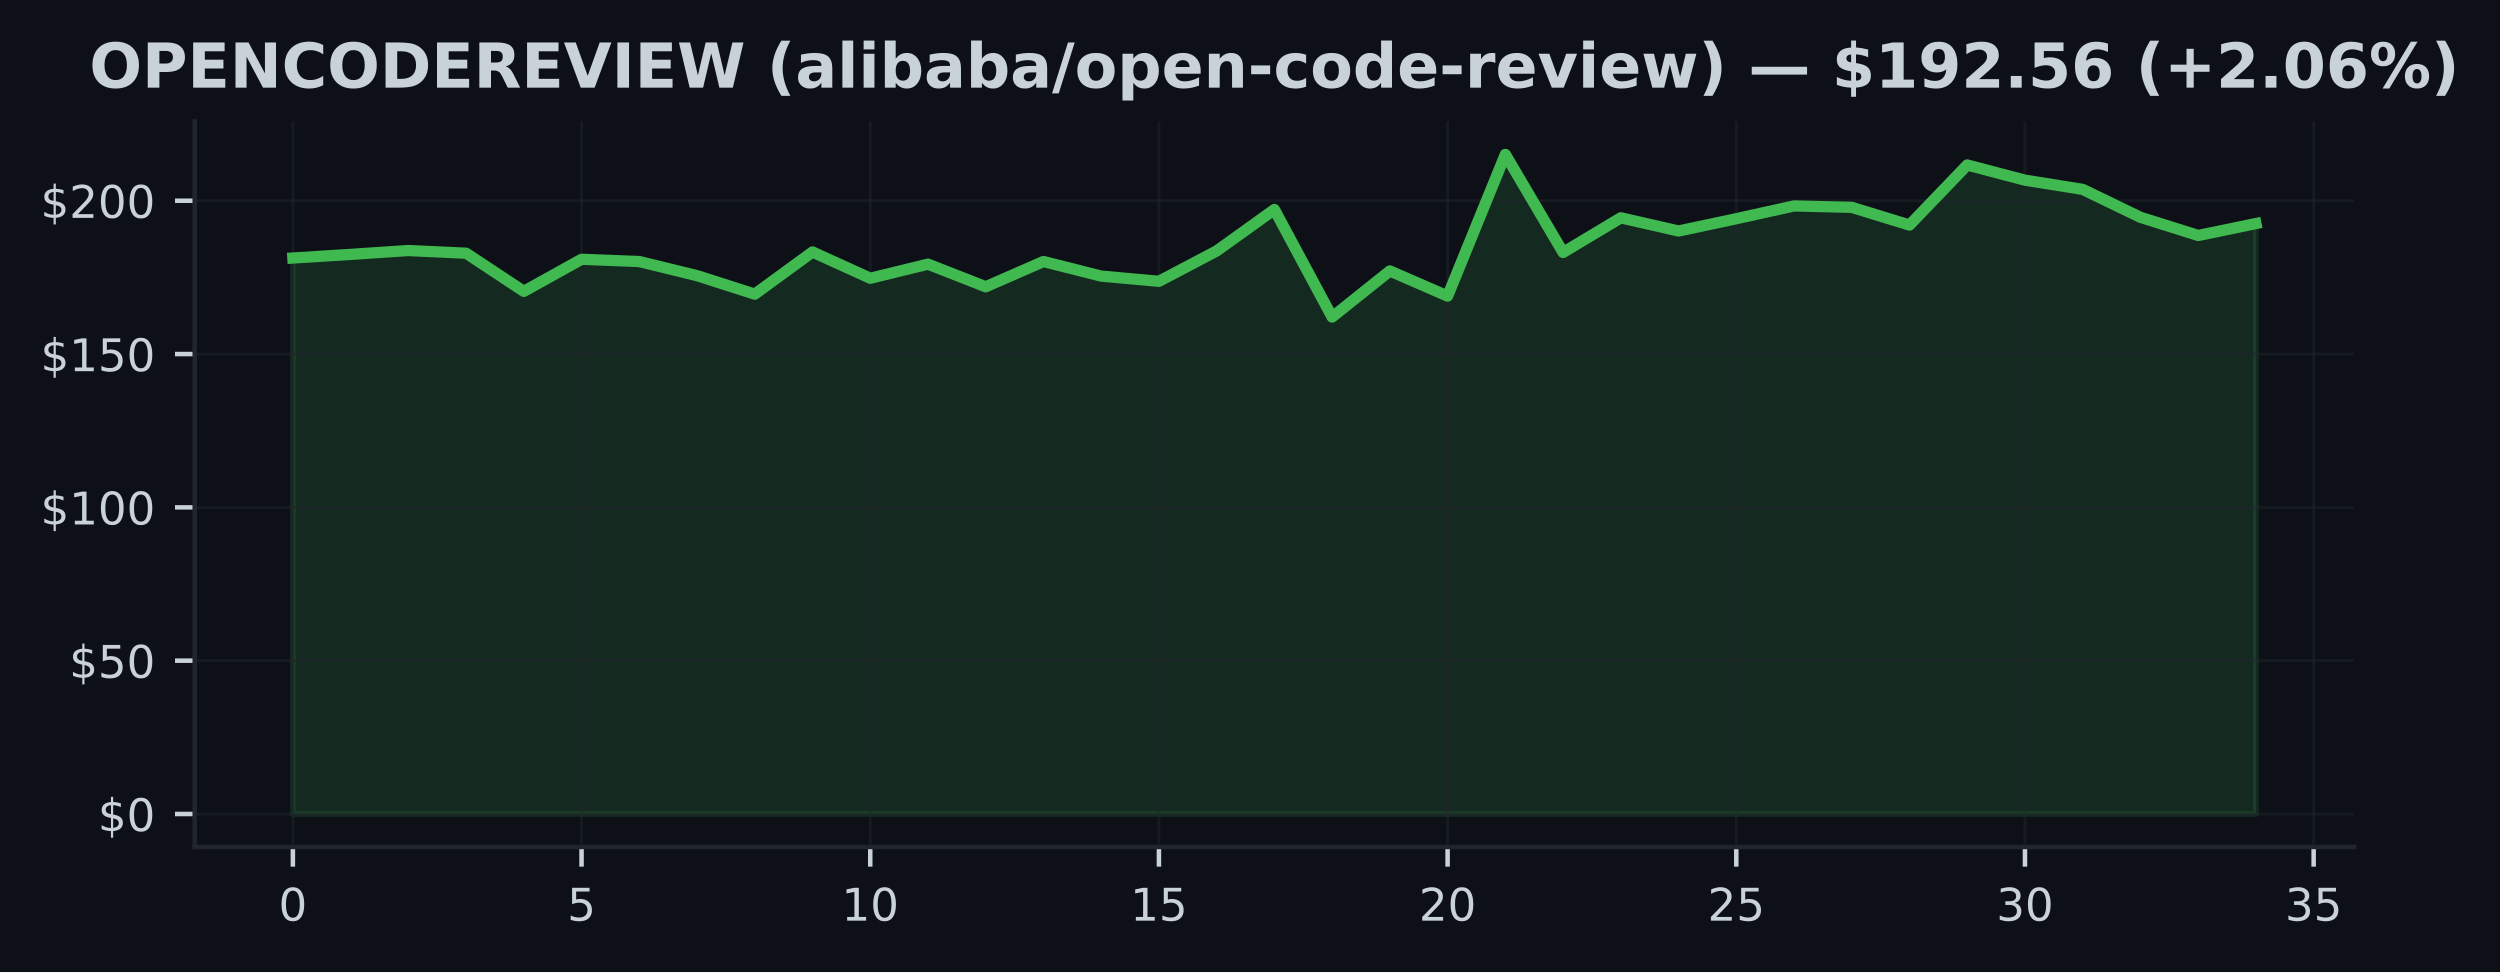
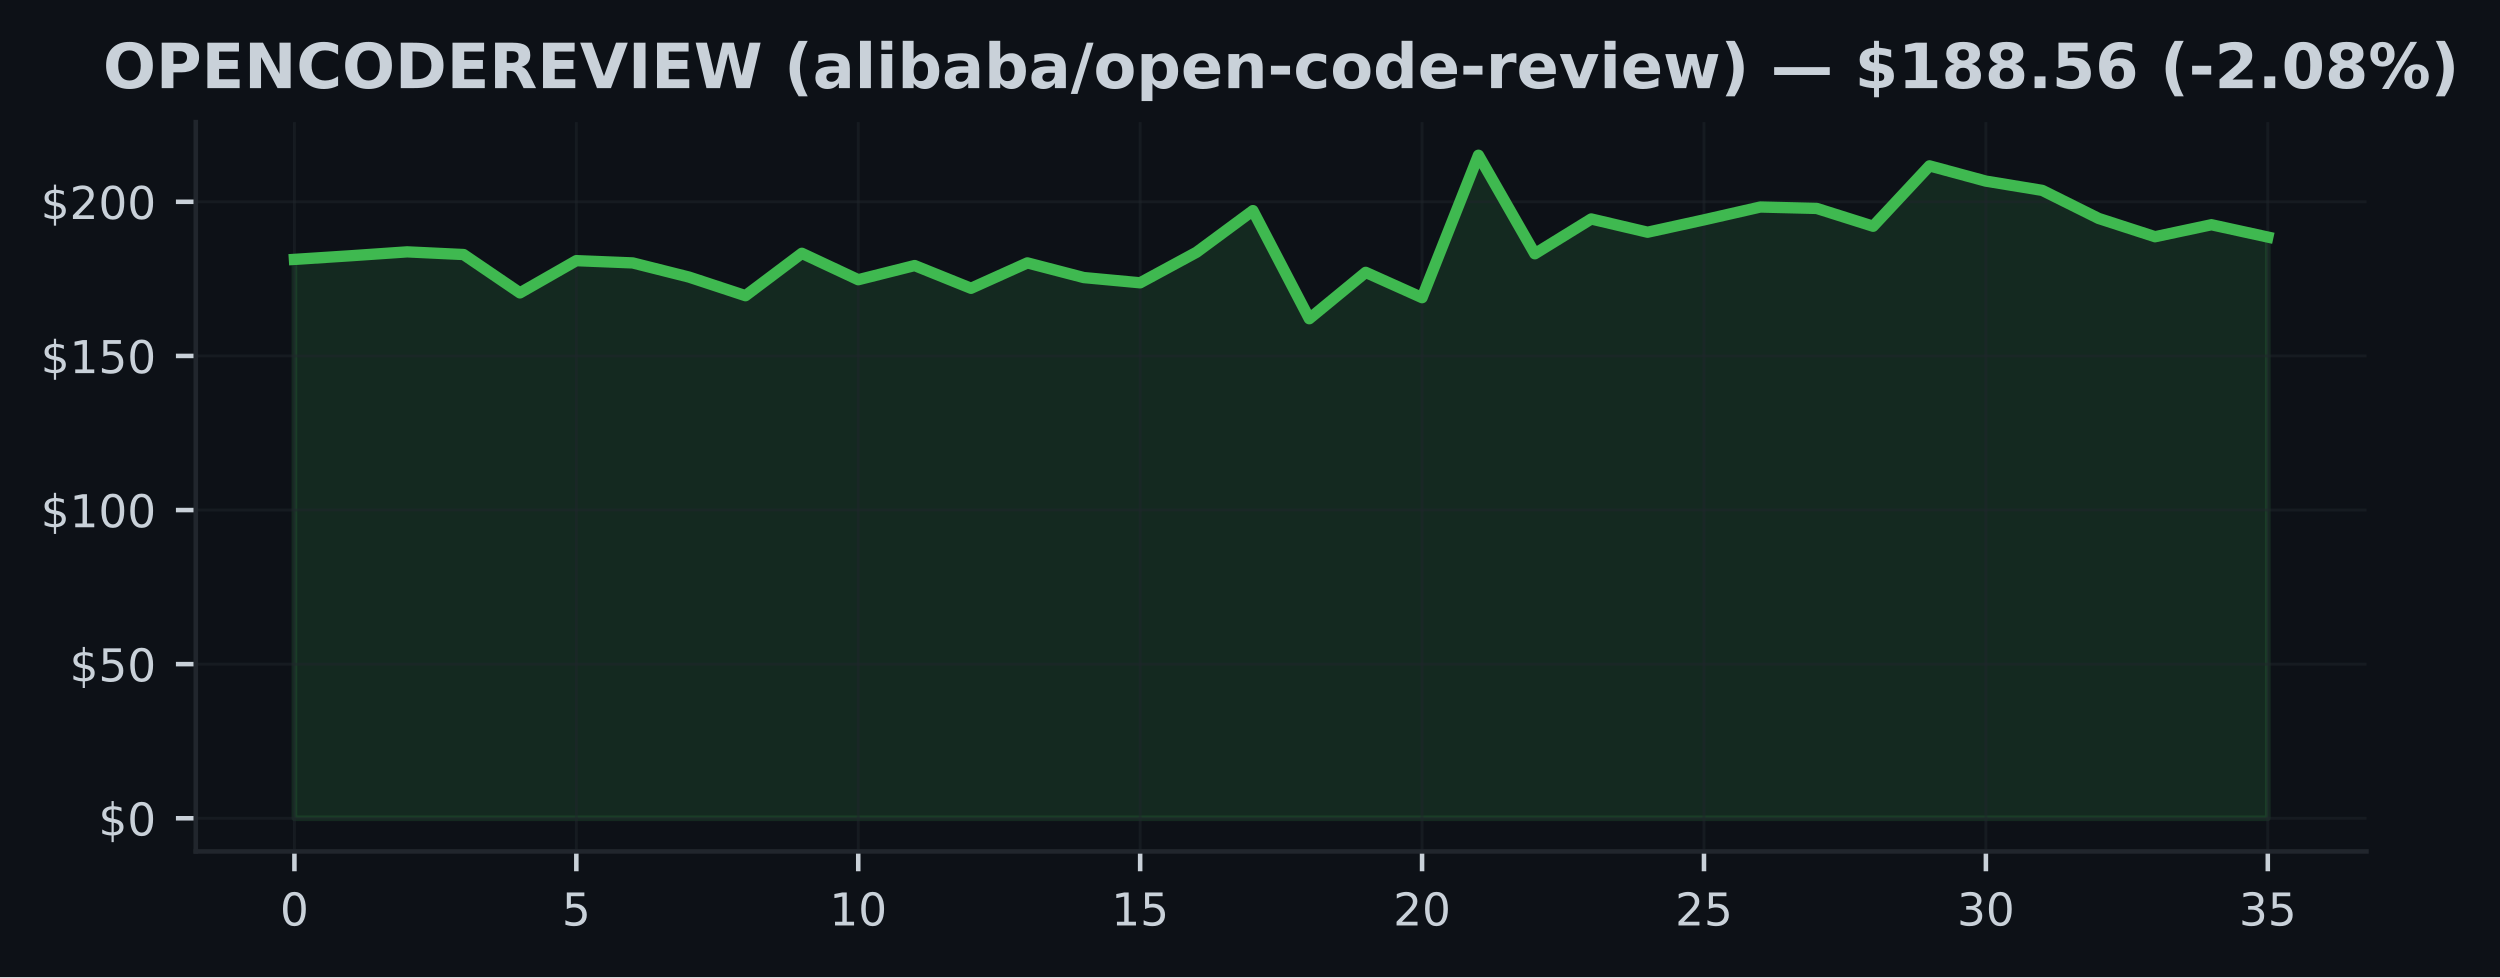
- <svg xmlns="http://www.w3.org/2000/svg" xmlns:xlink="http://www.w3.org/1999/xlink" width="443.701pt" height="172.518pt" viewBox="0 0 443.701 172.518" version="1.1">
+ <svg xmlns="http://www.w3.org/2000/svg" xmlns:xlink="http://www.w3.org/1999/xlink" width="441.375pt" height="172.518pt" viewBox="0 0 441.375 172.518" version="1.1">
  <defs>
    <style type="text/css">*{stroke-linejoin: round; stroke-linecap: butt}</style>
  </defs>
  <g id="figure_1">
    <g id="patch_1">
-       <path d="M 0 172.518  L 443.701 172.518  L 443.701 0  L 0 0  z " style="fill: #0d1117" />
+       <path d="M 0 172.518  L 441.375 172.518  L 441.375 0  L 0 0  z " style="fill: #0d1117" />
    </g>
    <g id="axes_1">
      <g id="patch_2">
        <path d="M 34.56 150.318  L 417.8 150.318  L 417.8 21.558  L 34.56 21.558  z " style="fill: #0d1117" />
      </g>
      <g id="FillBetweenPolyCollection_1">
        <defs>
-           <path id="m4477c3110d" d="M 51.98 -28.053  L 51.98 -126.725  L 62.227 -127.367  L 72.474 -128.052  L 82.721 -127.579  L 92.968 -120.809  L 103.215 -126.502  L 113.462 -126.099  L 123.709 -123.596  L 133.956 -120.314  L 144.204 -127.797  L 154.451 -123.133  L 164.698 -125.636  L 174.945 -121.62  L 185.192 -126.104  L 195.439 -123.514  L 205.686 -122.589  L 215.933 -127.982  L 226.18 -135.334  L 236.427 -116.249  L 246.674 -124.434  L 256.921 -119.966  L 267.168 -145.107  L 277.415 -127.715  L 287.662 -133.859  L 297.909 -131.519  L 308.156 -133.701  L 318.404 -135.97  L 328.651 -135.72  L 338.898 -132.575  L 349.145 -143.235  L 359.392 -140.542  L 369.639 -138.904  L 379.886 -133.951  L 390.133 -130.724  L 400.38 -132.841  L 400.38 -28.053  L 400.38 -28.053  L 390.133 -28.053  L 379.886 -28.053  L 369.639 -28.053  L 359.392 -28.053  L 349.145 -28.053  L 338.898 -28.053  L 328.651 -28.053  L 318.404 -28.053  L 308.156 -28.053  L 297.909 -28.053  L 287.662 -28.053  L 277.415 -28.053  L 267.168 -28.053  L 256.921 -28.053  L 246.674 -28.053  L 236.427 -28.053  L 226.18 -28.053  L 215.933 -28.053  L 205.686 -28.053  L 195.439 -28.053  L 185.192 -28.053  L 174.945 -28.053  L 164.698 -28.053  L 154.451 -28.053  L 144.204 -28.053  L 133.956 -28.053  L 123.709 -28.053  L 113.462 -28.053  L 103.215 -28.053  L 92.968 -28.053  L 82.721 -28.053  L 72.474 -28.053  L 62.227 -28.053  L 51.98 -28.053  z " style="stroke: #3fb950; stroke-opacity: 0.15" />
+           <path id="me68862be49" d="M 51.98 -28.053  L 51.98 -126.725  L 61.934 -127.367  L 71.889 -128.052  L 81.843 -127.579  L 91.797 -120.809  L 101.751 -126.502  L 111.706 -126.099  L 121.66 -123.596  L 131.614 -120.314  L 141.569 -127.797  L 151.523 -123.133  L 161.477 -125.636  L 171.431 -121.62  L 181.386 -126.104  L 191.34 -123.514  L 201.294 -122.589  L 211.249 -127.982  L 221.203 -135.334  L 231.157 -116.249  L 241.111 -124.434  L 251.066 -119.966  L 261.02 -145.107  L 270.974 -127.715  L 280.929 -133.859  L 290.883 -131.519  L 300.837 -133.701  L 310.791 -135.97  L 320.746 -135.72  L 330.7 -132.575  L 340.654 -143.235  L 350.609 -140.542  L 360.563 -138.904  L 370.517 -133.951  L 380.471 -130.724  L 390.426 -132.841  L 400.38 -130.665  L 400.38 -28.053  L 400.38 -28.053  L 390.426 -28.053  L 380.471 -28.053  L 370.517 -28.053  L 360.563 -28.053  L 350.609 -28.053  L 340.654 -28.053  L 330.7 -28.053  L 320.746 -28.053  L 310.791 -28.053  L 300.837 -28.053  L 290.883 -28.053  L 280.929 -28.053  L 270.974 -28.053  L 261.02 -28.053  L 251.066 -28.053  L 241.111 -28.053  L 231.157 -28.053  L 221.203 -28.053  L 211.249 -28.053  L 201.294 -28.053  L 191.34 -28.053  L 181.386 -28.053  L 171.431 -28.053  L 161.477 -28.053  L 151.523 -28.053  L 141.569 -28.053  L 131.614 -28.053  L 121.66 -28.053  L 111.706 -28.053  L 101.751 -28.053  L 91.797 -28.053  L 81.843 -28.053  L 71.889 -28.053  L 61.934 -28.053  L 51.98 -28.053  z " style="stroke: #3fb950; stroke-opacity: 0.15" />
        </defs>
-         <g clip-path="url(#pfb8601f57d)">
-           <use xlink:href="#m4477c3110d" x="0" y="172.518" style="fill: #3fb950; fill-opacity: 0.15; stroke: #3fb950; stroke-opacity: 0.15" />
+         <g clip-path="url(#p851030edcf)">
+           <use xlink:href="#me68862be49" x="0" y="172.518" style="fill: #3fb950; fill-opacity: 0.15; stroke: #3fb950; stroke-opacity: 0.15" />
        </g>
      </g>
      <g id="matplotlib.axis_1">
        <g id="xtick_1">
          <g id="line2d_1">
-             <path d="M 51.98 150.318  L 51.98 21.558  " clip-path="url(#pfb8601f57d)" style="fill: none; stroke: #21262d; stroke-opacity: 0.5; stroke-width: 0.5; stroke-linecap: square" />
+             <path d="M 51.98 150.318  L 51.98 21.558  " clip-path="url(#p851030edcf)" style="fill: none; stroke: #21262d; stroke-opacity: 0.5; stroke-width: 0.5; stroke-linecap: square" />
          </g>
          <g id="line2d_2">
            <defs>
-               <path id="m1c0ef0c569" d="M 0 0  L 0 3.5  " style="stroke: #c9d1d9; stroke-width: 0.8" />
+               <path id="m490b3082ba" d="M 0 0  L 0 3.5  " style="stroke: #c9d1d9; stroke-width: 0.8" />
            </defs>
            <g>
-               <use xlink:href="#m1c0ef0c569" x="51.98" y="150.318" style="fill: #c9d1d9; stroke: #c9d1d9; stroke-width: 0.8" />
+               <use xlink:href="#m490b3082ba" x="51.98" y="150.318" style="fill: #c9d1d9; stroke: #c9d1d9; stroke-width: 0.8" />
            </g>
          </g>
          <g id="text_1">
            <g style="fill: #c9d1d9" transform="translate(49.435 163.3964) scale(0.08 -0.08)">
              <defs>
                <path id="DejaVuSans-13" d="M 2034 4250  Q 1547 4250 1301 3770  Q 1056 3291 1056 2328  Q 1056 1369 1301 889  Q 1547 409 2034 409  Q 2525 409 2770 889  Q 3016 1369 3016 2328  Q 3016 3291 2770 3770  Q 2525 4250 2034 4250  z M 2034 4750  Q 2819 4750 3233 4129  Q 3647 3509 3647 2328  Q 3647 1150 3233 529  Q 2819 -91 2034 -91  Q 1250 -91 836 529  Q 422 1150 422 2328  Q 422 3509 836 4129  Q 1250 4750 2034 4750  z " transform="scale(0.015625)" />
              </defs>
              <use xlink:href="#DejaVuSans-13" />
            </g>
          </g>
        </g>
        <g id="xtick_2">
          <g id="line2d_3">
-             <path d="M 103.215 150.318  L 103.215 21.558  " clip-path="url(#pfb8601f57d)" style="fill: none; stroke: #21262d; stroke-opacity: 0.5; stroke-width: 0.5; stroke-linecap: square" />
+             <path d="M 101.751 150.318  L 101.751 21.558  " clip-path="url(#p851030edcf)" style="fill: none; stroke: #21262d; stroke-opacity: 0.5; stroke-width: 0.5; stroke-linecap: square" />
          </g>
          <g id="line2d_4">
            <g>
-               <use xlink:href="#m1c0ef0c569" x="103.215" y="150.318" style="fill: #c9d1d9; stroke: #c9d1d9; stroke-width: 0.8" />
+               <use xlink:href="#m490b3082ba" x="101.751" y="150.318" style="fill: #c9d1d9; stroke: #c9d1d9; stroke-width: 0.8" />
            </g>
          </g>
          <g id="text_2">
-             <g style="fill: #c9d1d9" transform="translate(100.6703 163.3964) scale(0.08 -0.08)">
+             <g style="fill: #c9d1d9" transform="translate(99.20643 163.3964) scale(0.08 -0.08)">
              <defs>
                <path id="DejaVuSans-18" d="M 691 4666  L 3169 4666  L 3169 4134  L 1269 4134  L 1269 2991  Q 1406 3038 1543 3061  Q 1681 3084 1819 3084  Q 2600 3084 3056 2656  Q 3513 2228 3513 1497  Q 3513 744 3044 326  Q 2575 -91 1722 -91  Q 1428 -91 1123 -41  Q 819 9 494 109  L 494 744  Q 775 591 1075 516  Q 1375 441 1709 441  Q 2250 441 2565 725  Q 2881 1009 2881 1497  Q 2881 1984 2565 2268  Q 2250 2553 1709 2553  Q 1456 2553 1204 2497  Q 953 2441 691 2322  L 691 4666  z " transform="scale(0.015625)" />
              </defs>
              <use xlink:href="#DejaVuSans-18" />
            </g>
          </g>
        </g>
        <g id="xtick_3">
          <g id="line2d_5">
-             <path d="M 154.451 150.318  L 154.451 21.558  " clip-path="url(#pfb8601f57d)" style="fill: none; stroke: #21262d; stroke-opacity: 0.5; stroke-width: 0.5; stroke-linecap: square" />
+             <path d="M 151.523 150.318  L 151.523 21.558  " clip-path="url(#p851030edcf)" style="fill: none; stroke: #21262d; stroke-opacity: 0.5; stroke-width: 0.5; stroke-linecap: square" />
          </g>
          <g id="line2d_6">
            <g>
-               <use xlink:href="#m1c0ef0c569" x="154.451" y="150.318" style="fill: #c9d1d9; stroke: #c9d1d9; stroke-width: 0.8" />
+               <use xlink:href="#m490b3082ba" x="151.523" y="150.318" style="fill: #c9d1d9; stroke: #c9d1d9; stroke-width: 0.8" />
            </g>
          </g>
          <g id="text_3">
-             <g style="fill: #c9d1d9" transform="translate(149.3606 163.3964) scale(0.08 -0.08)">
+             <g style="fill: #c9d1d9" transform="translate(146.4329 163.3964) scale(0.08 -0.08)">
              <defs>
                <path id="DejaVuSans-14" d="M 794 531  L 1825 531  L 1825 4091  L 703 3866  L 703 4441  L 1819 4666  L 2450 4666  L 2450 531  L 3481 531  L 3481 0  L 794 0  L 794 531  z " transform="scale(0.015625)" />
              </defs>
              <use xlink:href="#DejaVuSans-14" />
              <use xlink:href="#DejaVuSans-13" transform="translate(63.625 0)" />
            </g>
          </g>
        </g>
        <g id="xtick_4">
          <g id="line2d_7">
-             <path d="M 205.686 150.318  L 205.686 21.558  " clip-path="url(#pfb8601f57d)" style="fill: none; stroke: #21262d; stroke-opacity: 0.5; stroke-width: 0.5; stroke-linecap: square" />
+             <path d="M 201.294 150.318  L 201.294 21.558  " clip-path="url(#p851030edcf)" style="fill: none; stroke: #21262d; stroke-opacity: 0.5; stroke-width: 0.5; stroke-linecap: square" />
          </g>
          <g id="line2d_8">
            <g>
-               <use xlink:href="#m1c0ef0c569" x="205.686" y="150.318" style="fill: #c9d1d9; stroke: #c9d1d9; stroke-width: 0.8" />
+               <use xlink:href="#m490b3082ba" x="201.294" y="150.318" style="fill: #c9d1d9; stroke: #c9d1d9; stroke-width: 0.8" />
            </g>
          </g>
          <g id="text_4">
-             <g style="fill: #c9d1d9" transform="translate(200.5959 163.3964) scale(0.08 -0.08)">
+             <g style="fill: #c9d1d9" transform="translate(196.2043 163.3964) scale(0.08 -0.08)">
              <use xlink:href="#DejaVuSans-14" />
              <use xlink:href="#DejaVuSans-18" transform="translate(63.625 0)" />
            </g>
          </g>
        </g>
        <g id="xtick_5">
          <g id="line2d_9">
-             <path d="M 256.921 150.318  L 256.921 21.558  " clip-path="url(#pfb8601f57d)" style="fill: none; stroke: #21262d; stroke-opacity: 0.5; stroke-width: 0.5; stroke-linecap: square" />
+             <path d="M 251.066 150.318  L 251.066 21.558  " clip-path="url(#p851030edcf)" style="fill: none; stroke: #21262d; stroke-opacity: 0.5; stroke-width: 0.5; stroke-linecap: square" />
          </g>
          <g id="line2d_10">
            <g>
-               <use xlink:href="#m1c0ef0c569" x="256.921" y="150.318" style="fill: #c9d1d9; stroke: #c9d1d9; stroke-width: 0.8" />
+               <use xlink:href="#m490b3082ba" x="251.066" y="150.318" style="fill: #c9d1d9; stroke: #c9d1d9; stroke-width: 0.8" />
            </g>
          </g>
          <g id="text_5">
-             <g style="fill: #c9d1d9" transform="translate(251.8312 163.3964) scale(0.08 -0.08)">
+             <g style="fill: #c9d1d9" transform="translate(245.9757 163.3964) scale(0.08 -0.08)">
              <defs>
                <path id="DejaVuSans-15" d="M 1228 531  L 3431 531  L 3431 0  L 469 0  L 469 531  Q 828 903 1448 1529  Q 2069 2156 2228 2338  Q 2531 2678 2651 2914  Q 2772 3150 2772 3378  Q 2772 3750 2511 3984  Q 2250 4219 1831 4219  Q 1534 4219 1204 4116  Q 875 4013 500 3803  L 500 4441  Q 881 4594 1212 4672  Q 1544 4750 1819 4750  Q 2544 4750 2975 4387  Q 3406 4025 3406 3419  Q 3406 3131 3298 2873  Q 3191 2616 2906 2266  Q 2828 2175 2409 1742  Q 1991 1309 1228 531  z " transform="scale(0.015625)" />
              </defs>
              <use xlink:href="#DejaVuSans-15" />
              <use xlink:href="#DejaVuSans-13" transform="translate(63.625 0)" />
            </g>
          </g>
        </g>
        <g id="xtick_6">
          <g id="line2d_11">
-             <path d="M 308.156 150.318  L 308.156 21.558  " clip-path="url(#pfb8601f57d)" style="fill: none; stroke: #21262d; stroke-opacity: 0.5; stroke-width: 0.5; stroke-linecap: square" />
+             <path d="M 300.837 150.318  L 300.837 21.558  " clip-path="url(#p851030edcf)" style="fill: none; stroke: #21262d; stroke-opacity: 0.5; stroke-width: 0.5; stroke-linecap: square" />
          </g>
          <g id="line2d_12">
            <g>
-               <use xlink:href="#m1c0ef0c569" x="308.156" y="150.318" style="fill: #c9d1d9; stroke: #c9d1d9; stroke-width: 0.8" />
+               <use xlink:href="#m490b3082ba" x="300.837" y="150.318" style="fill: #c9d1d9; stroke: #c9d1d9; stroke-width: 0.8" />
            </g>
          </g>
          <g id="text_6">
-             <g style="fill: #c9d1d9" transform="translate(303.0665 163.3964) scale(0.08 -0.08)">
+             <g style="fill: #c9d1d9" transform="translate(295.7471 163.3964) scale(0.08 -0.08)">
              <use xlink:href="#DejaVuSans-15" />
              <use xlink:href="#DejaVuSans-18" transform="translate(63.625 0)" />
            </g>
          </g>
        </g>
        <g id="xtick_7">
          <g id="line2d_13">
-             <path d="M 359.392 150.318  L 359.392 21.558  " clip-path="url(#pfb8601f57d)" style="fill: none; stroke: #21262d; stroke-opacity: 0.5; stroke-width: 0.5; stroke-linecap: square" />
+             <path d="M 350.609 150.318  L 350.609 21.558  " clip-path="url(#p851030edcf)" style="fill: none; stroke: #21262d; stroke-opacity: 0.5; stroke-width: 0.5; stroke-linecap: square" />
          </g>
          <g id="line2d_14">
            <g>
-               <use xlink:href="#m1c0ef0c569" x="359.392" y="150.318" style="fill: #c9d1d9; stroke: #c9d1d9; stroke-width: 0.8" />
+               <use xlink:href="#m490b3082ba" x="350.609" y="150.318" style="fill: #c9d1d9; stroke: #c9d1d9; stroke-width: 0.8" />
            </g>
          </g>
          <g id="text_7">
-             <g style="fill: #c9d1d9" transform="translate(354.3018 163.3964) scale(0.08 -0.08)">
+             <g style="fill: #c9d1d9" transform="translate(345.5186 163.3964) scale(0.08 -0.08)">
              <defs>
                <path id="DejaVuSans-16" d="M 2597 2516  Q 3050 2419 3304 2112  Q 3559 1806 3559 1356  Q 3559 666 3084 287  Q 2609 -91 1734 -91  Q 1441 -91 1130 -33  Q 819 25 488 141  L 488 750  Q 750 597 1062 519  Q 1375 441 1716 441  Q 2309 441 2620 675  Q 2931 909 2931 1356  Q 2931 1769 2642 2001  Q 2353 2234 1838 2234  L 1294 2234  L 1294 2753  L 1863 2753  Q 2328 2753 2575 2939  Q 2822 3125 2822 3475  Q 2822 3834 2567 4026  Q 2313 4219 1838 4219  Q 1578 4219 1281 4162  Q 984 4106 628 3988  L 628 4550  Q 988 4650 1302 4700  Q 1616 4750 1894 4750  Q 2613 4750 3031 4423  Q 3450 4097 3450 3541  Q 3450 3153 3228 2886  Q 3006 2619 2597 2516  z " transform="scale(0.015625)" />
              </defs>
              <use xlink:href="#DejaVuSans-16" />
              <use xlink:href="#DejaVuSans-13" transform="translate(63.625 0)" />
            </g>
          </g>
        </g>
        <g id="xtick_8">
          <g id="line2d_15">
-             <path d="M 410.627 150.318  L 410.627 21.558  " clip-path="url(#pfb8601f57d)" style="fill: none; stroke: #21262d; stroke-opacity: 0.5; stroke-width: 0.5; stroke-linecap: square" />
+             <path d="M 400.38 150.318  L 400.38 21.558  " clip-path="url(#p851030edcf)" style="fill: none; stroke: #21262d; stroke-opacity: 0.5; stroke-width: 0.5; stroke-linecap: square" />
          </g>
          <g id="line2d_16">
            <g>
-               <use xlink:href="#m1c0ef0c569" x="410.627" y="150.318" style="fill: #c9d1d9; stroke: #c9d1d9; stroke-width: 0.8" />
+               <use xlink:href="#m490b3082ba" x="400.38" y="150.318" style="fill: #c9d1d9; stroke: #c9d1d9; stroke-width: 0.8" />
            </g>
          </g>
          <g id="text_8">
-             <g style="fill: #c9d1d9" transform="translate(405.5371 163.3964) scale(0.08 -0.08)">
+             <g style="fill: #c9d1d9" transform="translate(395.29 163.3964) scale(0.08 -0.08)">
              <use xlink:href="#DejaVuSans-16" />
              <use xlink:href="#DejaVuSans-18" transform="translate(63.625 0)" />
            </g>
          </g>
        </g>
      </g>
      <g id="matplotlib.axis_2">
        <g id="ytick_1">
          <g id="line2d_17">
-             <path d="M 34.56 144.466  L 417.8 144.466  " clip-path="url(#pfb8601f57d)" style="fill: none; stroke: #21262d; stroke-opacity: 0.5; stroke-width: 0.5; stroke-linecap: square" />
+             <path d="M 34.56 144.466  L 417.8 144.466  " clip-path="url(#p851030edcf)" style="fill: none; stroke: #21262d; stroke-opacity: 0.5; stroke-width: 0.5; stroke-linecap: square" />
          </g>
          <g id="line2d_18">
            <defs>
-               <path id="madeb856856" d="M 0 0  L -3.5 0  " style="stroke: #c9d1d9; stroke-width: 0.8" />
+               <path id="m4cad0d0996" d="M 0 0  L -3.5 0  " style="stroke: #c9d1d9; stroke-width: 0.8" />
            </defs>
            <g>
-               <use xlink:href="#madeb856856" x="34.56" y="144.466" style="fill: #c9d1d9; stroke: #c9d1d9; stroke-width: 0.8" />
+               <use xlink:href="#m4cad0d0996" x="34.56" y="144.466" style="fill: #c9d1d9; stroke: #c9d1d9; stroke-width: 0.8" />
            </g>
          </g>
          <g id="text_9">
            <g style="fill: #c9d1d9" transform="translate(17.38 147.5049) scale(0.08 -0.08)">
              <defs>
                <path id="DejaVuSans-7" d="M 2163 -941  L 1850 -941  L 1847 0  Q 1519 6 1191 76  Q 863 147 531 288  L 531 850  Q 850 650 1176 548  Q 1503 447 1850 444  L 1850 1869  Q 1159 1981 845 2250  Q 531 2519 531 2988  Q 531 3497 872 3790  Q 1213 4084 1850 4128  L 1850 4863  L 2163 4863  L 2163 4138  Q 2453 4125 2725 4076  Q 2997 4028 3256 3944  L 3256 3397  Q 2997 3528 2723 3600  Q 2450 3672 2163 3684  L 2163 2350  Q 2872 2241 3206 1959  Q 3541 1678 3541 1191  Q 3541 663 3186 358  Q 2831 53 2163 6  L 2163 -941  z M 1850 2406  L 1850 3688  Q 1488 3647 1297 3481  Q 1106 3316 1106 3041  Q 1106 2772 1282 2622  Q 1459 2472 1850 2406  z M 2163 1806  L 2163 453  Q 2559 506 2761 678  Q 2963 850 2963 1131  Q 2963 1406 2770 1568  Q 2578 1731 2163 1806  z " transform="scale(0.015625)" />
              </defs>
              <use xlink:href="#DejaVuSans-7" />
              <use xlink:href="#DejaVuSans-13" transform="translate(63.625 0)" />
            </g>
          </g>
        </g>
        <g id="ytick_2">
          <g id="line2d_19">
-             <path d="M 34.56 117.256  L 417.8 117.256  " clip-path="url(#pfb8601f57d)" style="fill: none; stroke: #21262d; stroke-opacity: 0.5; stroke-width: 0.5; stroke-linecap: square" />
+             <path d="M 34.56 117.256  L 417.8 117.256  " clip-path="url(#p851030edcf)" style="fill: none; stroke: #21262d; stroke-opacity: 0.5; stroke-width: 0.5; stroke-linecap: square" />
          </g>
          <g id="line2d_20">
            <g>
-               <use xlink:href="#madeb856856" x="34.56" y="117.256" style="fill: #c9d1d9; stroke: #c9d1d9; stroke-width: 0.8" />
+               <use xlink:href="#m4cad0d0996" x="34.56" y="117.256" style="fill: #c9d1d9; stroke: #c9d1d9; stroke-width: 0.8" />
            </g>
          </g>
          <g id="text_10">
            <g style="fill: #c9d1d9" transform="translate(12.29 120.2956) scale(0.08 -0.08)">
              <use xlink:href="#DejaVuSans-7" />
              <use xlink:href="#DejaVuSans-18" transform="translate(63.625 0)" />
              <use xlink:href="#DejaVuSans-13" transform="translate(127.25 0)" />
            </g>
          </g>
        </g>
        <g id="ytick_3">
          <g id="line2d_21">
-             <path d="M 34.56 90.047  L 417.8 90.047  " clip-path="url(#pfb8601f57d)" style="fill: none; stroke: #21262d; stroke-opacity: 0.5; stroke-width: 0.5; stroke-linecap: square" />
+             <path d="M 34.56 90.047  L 417.8 90.047  " clip-path="url(#p851030edcf)" style="fill: none; stroke: #21262d; stroke-opacity: 0.5; stroke-width: 0.5; stroke-linecap: square" />
          </g>
          <g id="line2d_22">
            <g>
-               <use xlink:href="#madeb856856" x="34.56" y="90.047" style="fill: #c9d1d9; stroke: #c9d1d9; stroke-width: 0.8" />
+               <use xlink:href="#m4cad0d0996" x="34.56" y="90.047" style="fill: #c9d1d9; stroke: #c9d1d9; stroke-width: 0.8" />
            </g>
          </g>
          <g id="text_11">
            <g style="fill: #c9d1d9" transform="translate(7.2 93.08626) scale(0.08 -0.08)">
              <use xlink:href="#DejaVuSans-7" />
              <use xlink:href="#DejaVuSans-14" transform="translate(63.625 0)" />
              <use xlink:href="#DejaVuSans-13" transform="translate(127.25 0)" />
              <use xlink:href="#DejaVuSans-13" transform="translate(190.875 0)" />
            </g>
          </g>
        </g>
        <g id="ytick_4">
          <g id="line2d_23">
-             <path d="M 34.56 62.838  L 417.8 62.838  " clip-path="url(#pfb8601f57d)" style="fill: none; stroke: #21262d; stroke-opacity: 0.5; stroke-width: 0.5; stroke-linecap: square" />
+             <path d="M 34.56 62.838  L 417.8 62.838  " clip-path="url(#p851030edcf)" style="fill: none; stroke: #21262d; stroke-opacity: 0.5; stroke-width: 0.5; stroke-linecap: square" />
          </g>
          <g id="line2d_24">
            <g>
-               <use xlink:href="#madeb856856" x="34.56" y="62.838" style="fill: #c9d1d9; stroke: #c9d1d9; stroke-width: 0.8" />
+               <use xlink:href="#m4cad0d0996" x="34.56" y="62.838" style="fill: #c9d1d9; stroke: #c9d1d9; stroke-width: 0.8" />
            </g>
          </g>
          <g id="text_12">
            <g style="fill: #c9d1d9" transform="translate(7.2 65.87693) scale(0.08 -0.08)">
              <use xlink:href="#DejaVuSans-7" />
              <use xlink:href="#DejaVuSans-14" transform="translate(63.625 0)" />
              <use xlink:href="#DejaVuSans-18" transform="translate(127.25 0)" />
              <use xlink:href="#DejaVuSans-13" transform="translate(190.875 0)" />
            </g>
          </g>
        </g>
        <g id="ytick_5">
          <g id="line2d_25">
-             <path d="M 34.56 35.628  L 417.8 35.628  " clip-path="url(#pfb8601f57d)" style="fill: none; stroke: #21262d; stroke-opacity: 0.5; stroke-width: 0.5; stroke-linecap: square" />
+             <path d="M 34.56 35.628  L 417.8 35.628  " clip-path="url(#p851030edcf)" style="fill: none; stroke: #21262d; stroke-opacity: 0.5; stroke-width: 0.5; stroke-linecap: square" />
          </g>
          <g id="line2d_26">
            <g>
-               <use xlink:href="#madeb856856" x="34.56" y="35.628" style="fill: #c9d1d9; stroke: #c9d1d9; stroke-width: 0.8" />
+               <use xlink:href="#m4cad0d0996" x="34.56" y="35.628" style="fill: #c9d1d9; stroke: #c9d1d9; stroke-width: 0.8" />
            </g>
          </g>
          <g id="text_13">
            <g style="fill: #c9d1d9" transform="translate(7.2 38.6676) scale(0.08 -0.08)">
              <use xlink:href="#DejaVuSans-7" />
              <use xlink:href="#DejaVuSans-15" transform="translate(63.625 0)" />
              <use xlink:href="#DejaVuSans-13" transform="translate(127.25 0)" />
              <use xlink:href="#DejaVuSans-13" transform="translate(190.875 0)" />
            </g>
          </g>
        </g>
      </g>
      <g id="line2d_27">
-         <path d="M 51.98 45.794  L 62.227 45.151  L 72.474 44.466  L 82.721 44.939  L 92.968 51.709  L 103.215 46.017  L 113.462 46.419  L 123.709 48.923  L 133.956 52.204  L 144.204 44.722  L 154.451 49.385  L 164.698 46.882  L 174.945 50.898  L 185.192 46.414  L 195.439 49.004  L 205.686 49.929  L 215.933 44.537  L 226.18 37.185  L 236.427 56.269  L 246.674 48.085  L 256.921 52.552  L 267.168 27.411  L 277.415 44.803  L 287.662 38.659  L 297.909 40.999  L 308.156 38.817  L 318.404 36.548  L 328.651 36.798  L 338.898 39.944  L 349.145 29.283  L 359.392 31.977  L 369.639 33.615  L 379.886 38.567  L 390.133 41.794  L 400.38 39.677  " clip-path="url(#pfb8601f57d)" style="fill: none; stroke: #3fb950; stroke-width: 2; stroke-linecap: square" />
+         <path d="M 51.98 45.794  L 61.934 45.151  L 71.889 44.466  L 81.843 44.939  L 91.797 51.709  L 101.751 46.017  L 111.706 46.419  L 121.66 48.923  L 131.614 52.204  L 141.569 44.722  L 151.523 49.385  L 161.477 46.882  L 171.431 50.898  L 181.386 46.414  L 191.34 49.004  L 201.294 49.929  L 211.249 44.537  L 221.203 37.185  L 231.157 56.269  L 241.111 48.085  L 251.066 52.552  L 261.02 27.411  L 270.974 44.803  L 280.929 38.659  L 290.883 40.999  L 300.837 38.817  L 310.791 36.548  L 320.746 36.798  L 330.7 39.944  L 340.654 29.283  L 350.609 31.977  L 360.563 33.615  L 370.517 38.567  L 380.471 41.794  L 390.426 39.677  L 400.38 41.854  " clip-path="url(#p851030edcf)" style="fill: none; stroke: #3fb950; stroke-width: 2; stroke-linecap: square" />
      </g>
      <g id="patch_3">
        <path d="M 34.56 150.318  L 34.56 21.558  " style="fill: none; stroke: #21262d; stroke-width: 0.8; stroke-linejoin: miter; stroke-linecap: square" />
      </g>
      <g id="patch_4">
        <path d="M 34.56 150.318  L 417.8 150.318  " style="fill: none; stroke: #21262d; stroke-width: 0.8; stroke-linejoin: miter; stroke-linecap: square" />
      </g>
      <g id="text_14">
-         <g style="fill: #c9d1d9" transform="translate(15.85914 15.55828) scale(0.11 -0.11)">
+         <g style="fill: #c9d1d9" transform="translate(18.18547 15.55828) scale(0.11 -0.11)">
          <defs>
            <path id="DejaVuSans-Bold-32" d="M 2719 3878  Q 2169 3878 1866 3472  Q 1563 3066 1563 2328  Q 1563 1594 1866 1187  Q 2169 781 2719 781  Q 3272 781 3575 1187  Q 3878 1594 3878 2328  Q 3878 3066 3575 3472  Q 3272 3878 2719 3878  z M 2719 4750  Q 3844 4750 4481 4106  Q 5119 3463 5119 2328  Q 5119 1197 4481 553  Q 3844 -91 2719 -91  Q 1597 -91 958 553  Q 319 1197 319 2328  Q 319 3463 958 4106  Q 1597 4750 2719 4750  z " transform="scale(0.015625)" />
            <path id="DejaVuSans-Bold-33" d="M 588 4666  L 2584 4666  Q 3475 4666 3951 4270  Q 4428 3875 4428 3144  Q 4428 2409 3951 2014  Q 3475 1619 2584 1619  L 1791 1619  L 1791 0  L 588 0  L 588 4666  z M 1791 3794  L 1791 2491  L 2456 2491  Q 2806 2491 2997 2661  Q 3188 2831 3188 3144  Q 3188 3456 2997 3625  Q 2806 3794 2456 3794  L 1791 3794  z " transform="scale(0.015625)" />
            <path id="DejaVuSans-Bold-28" d="M 588 4666  L 3834 4666  L 3834 3756  L 1791 3756  L 1791 2888  L 3713 2888  L 3713 1978  L 1791 1978  L 1791 909  L 3903 909  L 3903 0  L 588 0  L 588 4666  z " transform="scale(0.015625)" />
            <path id="DejaVuSans-Bold-31" d="M 588 4666  L 1931 4666  L 3628 1466  L 3628 4666  L 4769 4666  L 4769 0  L 3425 0  L 1728 3200  L 1728 0  L 588 0  L 588 4666  z " transform="scale(0.015625)" />
            <path id="DejaVuSans-Bold-26" d="M 4288 256  Q 3956 84 3597 -3  Q 3238 -91 2847 -91  Q 1681 -91 1000 561  Q 319 1213 319 2328  Q 319 3447 1000 4098  Q 1681 4750 2847 4750  Q 3238 4750 3597 4662  Q 3956 4575 4288 4403  L 4288 3438  Q 3953 3666 3628 3772  Q 3303 3878 2944 3878  Q 2300 3878 1931 3465  Q 1563 3053 1563 2328  Q 1563 1606 1931 1193  Q 2300 781 2944 781  Q 3303 781 3628 887  Q 3953 994 4288 1222  L 4288 256  z " transform="scale(0.015625)" />
            <path id="DejaVuSans-Bold-27" d="M 1791 3756  L 1791 909  L 2222 909  Q 2959 909 3348 1275  Q 3738 1641 3738 2338  Q 3738 3031 3350 3393  Q 2963 3756 2222 3756  L 1791 3756  z M 588 4666  L 1856 4666  Q 2919 4666 3439 4514  Q 3959 4363 4331 4000  Q 4659 3684 4818 3271  Q 4978 2859 4978 2338  Q 4978 1809 4818 1395  Q 4659 981 4331 666  Q 3956 303 3431 151  Q 2906 0 1856 0  L 588 0  L 588 4666  z " transform="scale(0.015625)" />
            <path id="DejaVuSans-Bold-35" d="M 2297 2597  Q 2675 2597 2839 2737  Q 3003 2878 3003 3200  Q 3003 3519 2839 3656  Q 2675 3794 2297 3794  L 1791 3794  L 1791 2597  L 2297 2597  z M 1791 1766  L 1791 0  L 588 0  L 588 4666  L 2425 4666  Q 3347 4666 3776 4356  Q 4206 4047 4206 3378  Q 4206 2916 3982 2619  Q 3759 2322 3309 2181  Q 3556 2125 3751 1926  Q 3947 1728 4147 1325  L 4800 0  L 3519 0  L 2950 1159  Q 2778 1509 2601 1637  Q 2425 1766 2131 1766  L 1791 1766  z " transform="scale(0.015625)" />
            <path id="DejaVuSans-Bold-39" d="M 31 4666  L 1241 4666  L 2478 1222  L 3713 4666  L 4922 4666  L 3194 0  L 1759 0  L 31 4666  z " transform="scale(0.015625)" />
            <path id="DejaVuSans-Bold-2c" d="M 588 4666  L 1791 4666  L 1791 0  L 588 0  L 588 4666  z " transform="scale(0.015625)" />
            <path id="DejaVuSans-Bold-3a" d="M 191 4666  L 1344 4666  L 2150 1275  L 2950 4666  L 4109 4666  L 4909 1275  L 5716 4666  L 6859 4666  L 5759 0  L 4372 0  L 3525 3547  L 2688 0  L 1300 0  L 191 4666  z " transform="scale(0.015625)" />
            <path id="DejaVuSans-Bold-3" transform="scale(0.015625)" />
            <path id="DejaVuSans-Bold-b" d="M 2413 -844  L 1484 -844  Q 1006 -72 778 623  Q 550 1319 550 2003  Q 550 2688 779 3389  Q 1009 4091 1484 4856  L 2413 4856  Q 2013 4116 1813 3408  Q 1613 2700 1613 2009  Q 1613 1319 1811 609  Q 2009 -100 2413 -844  z " transform="scale(0.015625)" />
            <path id="DejaVuSans-Bold-44" d="M 2106 1575  Q 1756 1575 1579 1456  Q 1403 1338 1403 1106  Q 1403 894 1545 773  Q 1688 653 1941 653  Q 2256 653 2472 879  Q 2688 1106 2688 1447  L 2688 1575  L 2106 1575  z M 3816 1997  L 3816 0  L 2688 0  L 2688 519  Q 2463 200 2181 54  Q 1900 -91 1497 -91  Q 953 -91 614 226  Q 275 544 275 1050  Q 275 1666 698 1953  Q 1122 2241 2028 2241  L 2688 2241  L 2688 2328  Q 2688 2594 2478 2717  Q 2269 2841 1825 2841  Q 1466 2841 1156 2769  Q 847 2697 581 2553  L 581 3406  Q 941 3494 1303 3539  Q 1666 3584 2028 3584  Q 2975 3584 3395 3211  Q 3816 2838 3816 1997  z " transform="scale(0.015625)" />
            <path id="DejaVuSans-Bold-4f" d="M 538 4863  L 1656 4863  L 1656 0  L 538 0  L 538 4863  z " transform="scale(0.015625)" />
            <path id="DejaVuSans-Bold-4c" d="M 538 3500  L 1656 3500  L 1656 0  L 538 0  L 538 3500  z M 538 4863  L 1656 4863  L 1656 3950  L 538 3950  L 538 4863  z " transform="scale(0.015625)" />
            <path id="DejaVuSans-Bold-45" d="M 2400 722  Q 2759 722 2948 984  Q 3138 1247 3138 1747  Q 3138 2247 2948 2509  Q 2759 2772 2400 2772  Q 2041 2772 1848 2508  Q 1656 2244 1656 1747  Q 1656 1250 1848 986  Q 2041 722 2400 722  z M 1656 2988  Q 1888 3294 2169 3439  Q 2450 3584 2816 3584  Q 3463 3584 3878 3070  Q 4294 2556 4294 1747  Q 4294 938 3878 423  Q 3463 -91 2816 -91  Q 2450 -91 2169 54  Q 1888 200 1656 506  L 1656 0  L 538 0  L 538 4863  L 1656 4863  L 1656 2988  z " transform="scale(0.015625)" />
            <path id="DejaVuSans-Bold-12" d="M 1644 4666  L 2338 4666  L 691 -594  L 0 -594  L 1644 4666  z " transform="scale(0.015625)" />
            <path id="DejaVuSans-Bold-52" d="M 2203 2784  Q 1831 2784 1636 2517  Q 1441 2250 1441 1747  Q 1441 1244 1636 976  Q 1831 709 2203 709  Q 2569 709 2762 976  Q 2956 1244 2956 1747  Q 2956 2250 2762 2517  Q 2569 2784 2203 2784  z M 2203 3584  Q 3106 3584 3614 3096  Q 4122 2609 4122 1747  Q 4122 884 3614 396  Q 3106 -91 2203 -91  Q 1297 -91 786 396  Q 275 884 275 1747  Q 275 2609 786 3096  Q 1297 3584 2203 3584  z " transform="scale(0.015625)" />
            <path id="DejaVuSans-Bold-53" d="M 1656 506  L 1656 -1331  L 538 -1331  L 538 3500  L 1656 3500  L 1656 2988  Q 1888 3294 2169 3439  Q 2450 3584 2816 3584  Q 3463 3584 3878 3070  Q 4294 2556 4294 1747  Q 4294 938 3878 423  Q 3463 -91 2816 -91  Q 2450 -91 2169 54  Q 1888 200 1656 506  z M 2400 2772  Q 2041 2772 1848 2508  Q 1656 2244 1656 1747  Q 1656 1250 1848 986  Q 2041 722 2400 722  Q 2759 722 2948 984  Q 3138 1247 3138 1747  Q 3138 2247 2948 2509  Q 2759 2772 2400 2772  z " transform="scale(0.015625)" />
            <path id="DejaVuSans-Bold-48" d="M 4031 1759  L 4031 1441  L 1416 1441  Q 1456 1047 1700 850  Q 1944 653 2381 653  Q 2734 653 3104 758  Q 3475 863 3866 1075  L 3866 213  Q 3469 63 3072 -14  Q 2675 -91 2278 -91  Q 1328 -91 801 392  Q 275 875 275 1747  Q 275 2603 792 3093  Q 1309 3584 2216 3584  Q 3041 3584 3536 3087  Q 4031 2591 4031 1759  z M 2881 2131  Q 2881 2450 2695 2645  Q 2509 2841 2209 2841  Q 1884 2841 1681 2658  Q 1478 2475 1428 2131  L 2881 2131  z " transform="scale(0.015625)" />
            <path id="DejaVuSans-Bold-51" d="M 4056 2131  L 4056 0  L 2931 0  L 2931 347  L 2931 1631  Q 2931 2084 2911 2256  Q 2891 2428 2841 2509  Q 2775 2619 2662 2680  Q 2550 2741 2406 2741  Q 2056 2741 1856 2470  Q 1656 2200 1656 1722  L 1656 0  L 538 0  L 538 3500  L 1656 3500  L 1656 2988  Q 1909 3294 2193 3439  Q 2478 3584 2822 3584  Q 3428 3584 3742 3212  Q 4056 2841 4056 2131  z " transform="scale(0.015625)" />
            <path id="DejaVuSans-Bold-10" d="M 347 2297  L 2309 2297  L 2309 1388  L 347 1388  L 347 2297  z " transform="scale(0.015625)" />
            <path id="DejaVuSans-Bold-46" d="M 3366 3391  L 3366 2478  Q 3138 2634 2908 2709  Q 2678 2784 2431 2784  Q 1963 2784 1702 2511  Q 1441 2238 1441 1747  Q 1441 1256 1702 982  Q 1963 709 2431 709  Q 2694 709 2930 787  Q 3166 866 3366 1019  L 3366 103  Q 3103 6 2833 -42  Q 2563 -91 2291 -91  Q 1344 -91 809 395  Q 275 881 275 1747  Q 275 2613 809 3098  Q 1344 3584 2291 3584  Q 2566 3584 2833 3536  Q 3100 3488 3366 3391  z " transform="scale(0.015625)" />
            <path id="DejaVuSans-Bold-47" d="M 2919 2988  L 2919 4863  L 4044 4863  L 4044 0  L 2919 0  L 2919 506  Q 2688 197 2409 53  Q 2131 -91 1766 -91  Q 1119 -91 703 423  Q 288 938 288 1747  Q 288 2556 703 3070  Q 1119 3584 1766 3584  Q 2128 3584 2408 3439  Q 2688 3294 2919 2988  z M 2181 722  Q 2541 722 2730 984  Q 2919 1247 2919 1747  Q 2919 2247 2730 2509  Q 2541 2772 2181 2772  Q 1825 2772 1636 2509  Q 1447 2247 1447 1747  Q 1447 1247 1636 984  Q 1825 722 2181 722  z " transform="scale(0.015625)" />
            <path id="DejaVuSans-Bold-55" d="M 3138 2547  Q 2991 2616 2845 2648  Q 2700 2681 2553 2681  Q 2122 2681 1889 2404  Q 1656 2128 1656 1613  L 1656 0  L 538 0  L 538 3500  L 1656 3500  L 1656 2925  Q 1872 3269 2151 3426  Q 2431 3584 2822 3584  Q 2878 3584 2943 3579  Q 3009 3575 3134 3559  L 3138 2547  z " transform="scale(0.015625)" />
            <path id="DejaVuSans-Bold-59" d="M 97 3500  L 1216 3500  L 2088 1081  L 2956 3500  L 4078 3500  L 2700 0  L 1472 0  L 97 3500  z " transform="scale(0.015625)" />
            <path id="DejaVuSans-Bold-5a" d="M 225 3500  L 1313 3500  L 1900 1088  L 2491 3500  L 3425 3500  L 4013 1113  L 4603 3500  L 5691 3500  L 4769 0  L 3547 0  L 2956 2406  L 2369 0  L 1147 0  L 225 3500  z " transform="scale(0.015625)" />
            <path id="DejaVuSans-Bold-c" d="M 513 -844  Q 913 -100 1113 609  Q 1313 1319 1313 2009  Q 1313 2700 1113 3408  Q 913 4116 513 4856  L 1441 4856  Q 1916 4091 2145 3389  Q 2375 2688 2375 2003  Q 2375 1319 2147 623  Q 1919 -72 1441 -844  L 513 -844  z " transform="scale(0.015625)" />
            <path id="DejaVuSans-Bold-af6" d="M 344 2156  L 6056 2156  L 6056 1350  L 344 1350  L 344 2156  z " transform="scale(0.015625)" />
            <path id="DejaVuSans-Bold-7" d="M 2484 -941  L 1978 -941  L 1975 0  Q 1584 16 1218 87  Q 853 159 506 288  L 506 1106  Q 866 922 1233 823  Q 1600 725 1978 713  L 1978 1684  L 1875 1703  Q 1128 1834 814 2115  Q 500 2397 500 2925  Q 500 3484 883 3798  Q 1266 4113 1975 4141  L 1978 4863  L 2484 4863  L 2484 4153  Q 2797 4128 3109 4075  Q 3422 4022 3738 3938  L 3738 3144  Q 3425 3275 3112 3348  Q 2800 3422 2484 3438  L 2484 2541  L 2584 2522  Q 3378 2397 3698 2105  Q 4019 1813 4019 1241  Q 4019 666 3637 358  Q 3256 50 2484 6  L 2484 -941  z M 1978 2613  L 1978 3428  Q 1756 3416 1623 3308  Q 1491 3200 1491 3034  Q 1491 2850 1612 2745  Q 1734 2641 1978 2613  z M 2484 1594  L 2484 725  Q 2756 728 2892 831  Q 3028 934 3028 1141  Q 3028 1353 2903 1458  Q 2778 1563 2484 1594  z " transform="scale(0.015625)" />
            <path id="DejaVuSans-Bold-14" d="M 750 831  L 1813 831  L 1813 3847  L 722 3622  L 722 4441  L 1806 4666  L 2950 4666  L 2950 831  L 4013 831  L 4013 0  L 750 0  L 750 831  z " transform="scale(0.015625)" />
-             <path id="DejaVuSans-Bold-1c" d="M 641 103  L 641 966  Q 928 831 1190 764  Q 1453 697 1709 697  Q 2247 697 2547 995  Q 2847 1294 2900 1881  Q 2688 1725 2447 1647  Q 2206 1569 1925 1569  Q 1209 1569 770 1986  Q 331 2403 331 3084  Q 331 3838 820 4291  Q 1309 4744 2131 4744  Q 3044 4744 3544 4128  Q 4044 3513 4044 2388  Q 4044 1231 3459 570  Q 2875 -91 1856 -91  Q 1528 -91 1228 -42  Q 928 6 641 103  z M 2125 2350  Q 2441 2350 2600 2554  Q 2759 2759 2759 3169  Q 2759 3575 2600 3781  Q 2441 3988 2125 3988  Q 1809 3988 1650 3781  Q 1491 3575 1491 3169  Q 1491 2759 1650 2554  Q 1809 2350 2125 2350  z " transform="scale(0.015625)" />
-             <path id="DejaVuSans-Bold-15" d="M 1844 884  L 3897 884  L 3897 0  L 506 0  L 506 884  L 2209 2388  Q 2438 2594 2547 2791  Q 2656 2988 2656 3200  Q 2656 3528 2436 3728  Q 2216 3928 1850 3928  Q 1569 3928 1234 3808  Q 900 3688 519 3450  L 519 4475  Q 925 4609 1322 4679  Q 1719 4750 2100 4750  Q 2938 4750 3402 4381  Q 3866 4013 3866 3353  Q 3866 2972 3669 2642  Q 3472 2313 2841 1759  L 1844 884  z " transform="scale(0.015625)" />
+             <path id="DejaVuSans-Bold-1b" d="M 2228 2088  Q 1891 2088 1709 1903  Q 1528 1719 1528 1375  Q 1528 1031 1709 848  Q 1891 666 2228 666  Q 2563 666 2741 848  Q 2919 1031 2919 1375  Q 2919 1722 2741 1905  Q 2563 2088 2228 2088  z M 1350 2484  Q 925 2613 709 2878  Q 494 3144 494 3541  Q 494 4131 934 4440  Q 1375 4750 2228 4750  Q 3075 4750 3515 4442  Q 3956 4134 3956 3541  Q 3956 3144 3739 2878  Q 3522 2613 3097 2484  Q 3572 2353 3814 2058  Q 4056 1763 4056 1313  Q 4056 619 3595 264  Q 3134 -91 2228 -91  Q 1319 -91 855 264  Q 391 619 391 1313  Q 391 1763 633 2058  Q 875 2353 1350 2484  z M 1631 3419  Q 1631 3141 1786 2991  Q 1941 2841 2228 2841  Q 2509 2841 2662 2991  Q 2816 3141 2816 3419  Q 2816 3697 2662 3845  Q 2509 3994 2228 3994  Q 1941 3994 1786 3844  Q 1631 3694 1631 3419  z " transform="scale(0.015625)" />
            <path id="DejaVuSans-Bold-11" d="M 653 1209  L 1778 1209  L 1778 0  L 653 0  L 653 1209  z " transform="scale(0.015625)" />
            <path id="DejaVuSans-Bold-18" d="M 678 4666  L 3669 4666  L 3669 3781  L 1638 3781  L 1638 3059  Q 1775 3097 1914 3117  Q 2053 3138 2203 3138  Q 3056 3138 3531 2711  Q 4006 2284 4006 1522  Q 4006 766 3489 337  Q 2972 -91 2053 -91  Q 1656 -91 1267 -14  Q 878 63 494 219  L 494 1166  Q 875 947 1217 837  Q 1559 728 1863 728  Q 2300 728 2551 942  Q 2803 1156 2803 1522  Q 2803 1891 2551 2103  Q 2300 2316 1863 2316  Q 1603 2316 1309 2248  Q 1016 2181 678 2041  L 678 4666  z " transform="scale(0.015625)" />
            <path id="DejaVuSans-Bold-19" d="M 2316 2303  Q 2000 2303 1842 2098  Q 1684 1894 1684 1484  Q 1684 1075 1842 870  Q 2000 666 2316 666  Q 2634 666 2792 870  Q 2950 1075 2950 1484  Q 2950 1894 2792 2098  Q 2634 2303 2316 2303  z M 3803 4544  L 3803 3681  Q 3506 3822 3243 3889  Q 2981 3956 2731 3956  Q 2194 3956 1894 3657  Q 1594 3359 1544 2772  Q 1750 2925 1990 3001  Q 2231 3078 2516 3078  Q 3231 3078 3670 2659  Q 4109 2241 4109 1563  Q 4109 813 3618 361  Q 3128 -91 2303 -91  Q 1394 -91 895 523  Q 397 1138 397 2266  Q 397 3422 980 4083  Q 1563 4744 2578 4744  Q 2900 4744 3203 4694  Q 3506 4644 3803 4544  z " transform="scale(0.015625)" />
-             <path id="DejaVuSans-Bold-e" d="M 3053 4013  L 3053 2375  L 4684 2375  L 4684 1638  L 3053 1638  L 3053 0  L 2309 0  L 2309 1638  L 678 1638  L 678 2375  L 2309 2375  L 2309 4013  L 3053 4013  z " transform="scale(0.015625)" />
+             <path id="DejaVuSans-Bold-15" d="M 1844 884  L 3897 884  L 3897 0  L 506 0  L 506 884  L 2209 2388  Q 2438 2594 2547 2791  Q 2656 2988 2656 3200  Q 2656 3528 2436 3728  Q 2216 3928 1850 3928  Q 1569 3928 1234 3808  Q 900 3688 519 3450  L 519 4475  Q 925 4609 1322 4679  Q 1719 4750 2100 4750  Q 2938 4750 3402 4381  Q 3866 4013 3866 3353  Q 3866 2972 3669 2642  Q 3472 2313 2841 1759  L 1844 884  z " transform="scale(0.015625)" />
            <path id="DejaVuSans-Bold-13" d="M 2944 2338  Q 2944 3213 2780 3570  Q 2616 3928 2228 3928  Q 1841 3928 1675 3570  Q 1509 3213 1509 2338  Q 1509 1453 1675 1090  Q 1841 728 2228 728  Q 2613 728 2778 1090  Q 2944 1453 2944 2338  z M 4147 2328  Q 4147 1169 3647 539  Q 3147 -91 2228 -91  Q 1306 -91 806 539  Q 306 1169 306 2328  Q 306 3491 806 4120  Q 1306 4750 2228 4750  Q 3147 4750 3647 4120  Q 4147 3491 4147 2328  z " transform="scale(0.015625)" />
            <path id="DejaVuSans-Bold-8" d="M 4959 1925  Q 4738 1925 4616 1733  Q 4494 1541 4494 1184  Q 4494 825 4614 633  Q 4734 441 4959 441  Q 5184 441 5303 633  Q 5422 825 5422 1184  Q 5422 1541 5301 1733  Q 5181 1925 4959 1925  z M 4959 2450  Q 5541 2450 5875 2112  Q 6209 1775 6209 1184  Q 6209 594 5875 251  Q 5541 -91 4959 -91  Q 4378 -91 4042 251  Q 3706 594 3706 1184  Q 3706 1772 4042 2111  Q 4378 2450 4959 2450  z M 2094 -91  L 1403 -91  L 4319 4750  L 5013 4750  L 2094 -91  z M 1453 4750  Q 2034 4750 2367 4411  Q 2700 4072 2700 3481  Q 2700 2891 2367 2550  Q 2034 2209 1453 2209  Q 872 2209 539 2550  Q 206 2891 206 3481  Q 206 4072 539 4411  Q 872 4750 1453 4750  z M 1453 4225  Q 1228 4225 1106 4031  Q 984 3838 984 3481  Q 984 3122 1106 2926  Q 1228 2731 1453 2731  Q 1678 2731 1798 2926  Q 1919 3122 1919 3481  Q 1919 3838 1797 4031  Q 1675 4225 1453 4225  z " transform="scale(0.015625)" />
          </defs>
          <use xlink:href="#DejaVuSans-Bold-32" />
          <use xlink:href="#DejaVuSans-Bold-33" transform="translate(85.01562 0)" />
          <use xlink:href="#DejaVuSans-Bold-28" transform="translate(158.3125 0)" />
          <use xlink:href="#DejaVuSans-Bold-31" transform="translate(226.625 0)" />
          <use xlink:href="#DejaVuSans-Bold-26" transform="translate(310.3125 0)" />
          <use xlink:href="#DejaVuSans-Bold-32" transform="translate(383.7031 0)" />
          <use xlink:href="#DejaVuSans-Bold-27" transform="translate(468.7188 0)" />
          <use xlink:href="#DejaVuSans-Bold-28" transform="translate(551.7344 0)" />
          <use xlink:href="#DejaVuSans-Bold-35" transform="translate(620.0469 0)" />
          <use xlink:href="#DejaVuSans-Bold-28" transform="translate(697.0469 0)" />
          <use xlink:href="#DejaVuSans-Bold-39" transform="translate(765.3594 0)" />
          <use xlink:href="#DejaVuSans-Bold-2c" transform="translate(842.75 0)" />
          <use xlink:href="#DejaVuSans-Bold-28" transform="translate(879.9531 0)" />
          <use xlink:href="#DejaVuSans-Bold-3a" transform="translate(948.2656 0)" />
          <use xlink:href="#DejaVuSans-Bold-3" transform="translate(1058.562 0)" />
          <use xlink:href="#DejaVuSans-Bold-b" transform="translate(1093.375 0)" />
          <use xlink:href="#DejaVuSans-Bold-44" transform="translate(1139.078 0)" />
          <use xlink:href="#DejaVuSans-Bold-4f" transform="translate(1206.562 0)" />
          <use xlink:href="#DejaVuSans-Bold-4c" transform="translate(1240.844 0)" />
          <use xlink:href="#DejaVuSans-Bold-45" transform="translate(1275.125 0)" />
          <use xlink:href="#DejaVuSans-Bold-44" transform="translate(1346.703 0)" />
          <use xlink:href="#DejaVuSans-Bold-45" transform="translate(1414.188 0)" />
          <use xlink:href="#DejaVuSans-Bold-44" transform="translate(1485.766 0)" />
          <use xlink:href="#DejaVuSans-Bold-12" transform="translate(1553.25 0)" />
          <use xlink:href="#DejaVuSans-Bold-52" transform="translate(1589.781 0)" />
          <use xlink:href="#DejaVuSans-Bold-53" transform="translate(1658.484 0)" />
          <use xlink:href="#DejaVuSans-Bold-48" transform="translate(1730.062 0)" />
          <use xlink:href="#DejaVuSans-Bold-51" transform="translate(1797.891 0)" />
          <use xlink:href="#DejaVuSans-Bold-10" transform="translate(1869.078 0)" />
          <use xlink:href="#DejaVuSans-Bold-46" transform="translate(1910.578 0)" />
          <use xlink:href="#DejaVuSans-Bold-52" transform="translate(1969.859 0)" />
          <use xlink:href="#DejaVuSans-Bold-47" transform="translate(2038.562 0)" />
          <use xlink:href="#DejaVuSans-Bold-48" transform="translate(2110.141 0)" />
          <use xlink:href="#DejaVuSans-Bold-10" transform="translate(2177.969 0)" />
          <use xlink:href="#DejaVuSans-Bold-55" transform="translate(2219.469 0)" />
          <use xlink:href="#DejaVuSans-Bold-48" transform="translate(2268.781 0)" />
          <use xlink:href="#DejaVuSans-Bold-59" transform="translate(2336.609 0)" />
          <use xlink:href="#DejaVuSans-Bold-4c" transform="translate(2401.797 0)" />
          <use xlink:href="#DejaVuSans-Bold-48" transform="translate(2436.078 0)" />
          <use xlink:href="#DejaVuSans-Bold-5a" transform="translate(2503.906 0)" />
          <use xlink:href="#DejaVuSans-Bold-c" transform="translate(2596.297 0)" />
          <use xlink:href="#DejaVuSans-Bold-3" transform="translate(2642 0)" />
          <use xlink:href="#DejaVuSans-Bold-af6" transform="translate(2676.812 0)" />
          <use xlink:href="#DejaVuSans-Bold-3" transform="translate(2776.812 0)" />
          <use xlink:href="#DejaVuSans-Bold-7" transform="translate(2811.625 0)" />
          <use xlink:href="#DejaVuSans-Bold-14" transform="translate(2881.203 0)" />
-           <use xlink:href="#DejaVuSans-Bold-1c" transform="translate(2950.781 0)" />
-           <use xlink:href="#DejaVuSans-Bold-15" transform="translate(3020.359 0)" />
+           <use xlink:href="#DejaVuSans-Bold-1b" transform="translate(2950.781 0)" />
+           <use xlink:href="#DejaVuSans-Bold-1b" transform="translate(3020.359 0)" />
          <use xlink:href="#DejaVuSans-Bold-11" transform="translate(3089.938 0)" />
          <use xlink:href="#DejaVuSans-Bold-18" transform="translate(3127.922 0)" />
          <use xlink:href="#DejaVuSans-Bold-19" transform="translate(3197.5 0)" />
          <use xlink:href="#DejaVuSans-Bold-3" transform="translate(3267.078 0)" />
          <use xlink:href="#DejaVuSans-Bold-b" transform="translate(3301.891 0)" />
-           <use xlink:href="#DejaVuSans-Bold-e" transform="translate(3347.594 0)" />
-           <use xlink:href="#DejaVuSans-Bold-15" transform="translate(3431.391 0)" />
-           <use xlink:href="#DejaVuSans-Bold-11" transform="translate(3500.969 0)" />
-           <use xlink:href="#DejaVuSans-Bold-13" transform="translate(3538.953 0)" />
-           <use xlink:href="#DejaVuSans-Bold-19" transform="translate(3608.531 0)" />
-           <use xlink:href="#DejaVuSans-Bold-8" transform="translate(3678.109 0)" />
-           <use xlink:href="#DejaVuSans-Bold-c" transform="translate(3778.312 0)" />
+           <use xlink:href="#DejaVuSans-Bold-10" transform="translate(3347.594 0)" />
+           <use xlink:href="#DejaVuSans-Bold-15" transform="translate(3389.094 0)" />
+           <use xlink:href="#DejaVuSans-Bold-11" transform="translate(3458.672 0)" />
+           <use xlink:href="#DejaVuSans-Bold-13" transform="translate(3496.656 0)" />
+           <use xlink:href="#DejaVuSans-Bold-1b" transform="translate(3566.234 0)" />
+           <use xlink:href="#DejaVuSans-Bold-8" transform="translate(3635.812 0)" />
+           <use xlink:href="#DejaVuSans-Bold-c" transform="translate(3736.016 0)" />
        </g>
      </g>
    </g>
  </g>
  <defs>
-     <clipPath id="pfb8601f57d">
+     <clipPath id="p851030edcf">
      <rect x="34.56" y="21.558" width="383.24" height="128.76" />
    </clipPath>
  </defs>
</svg>
